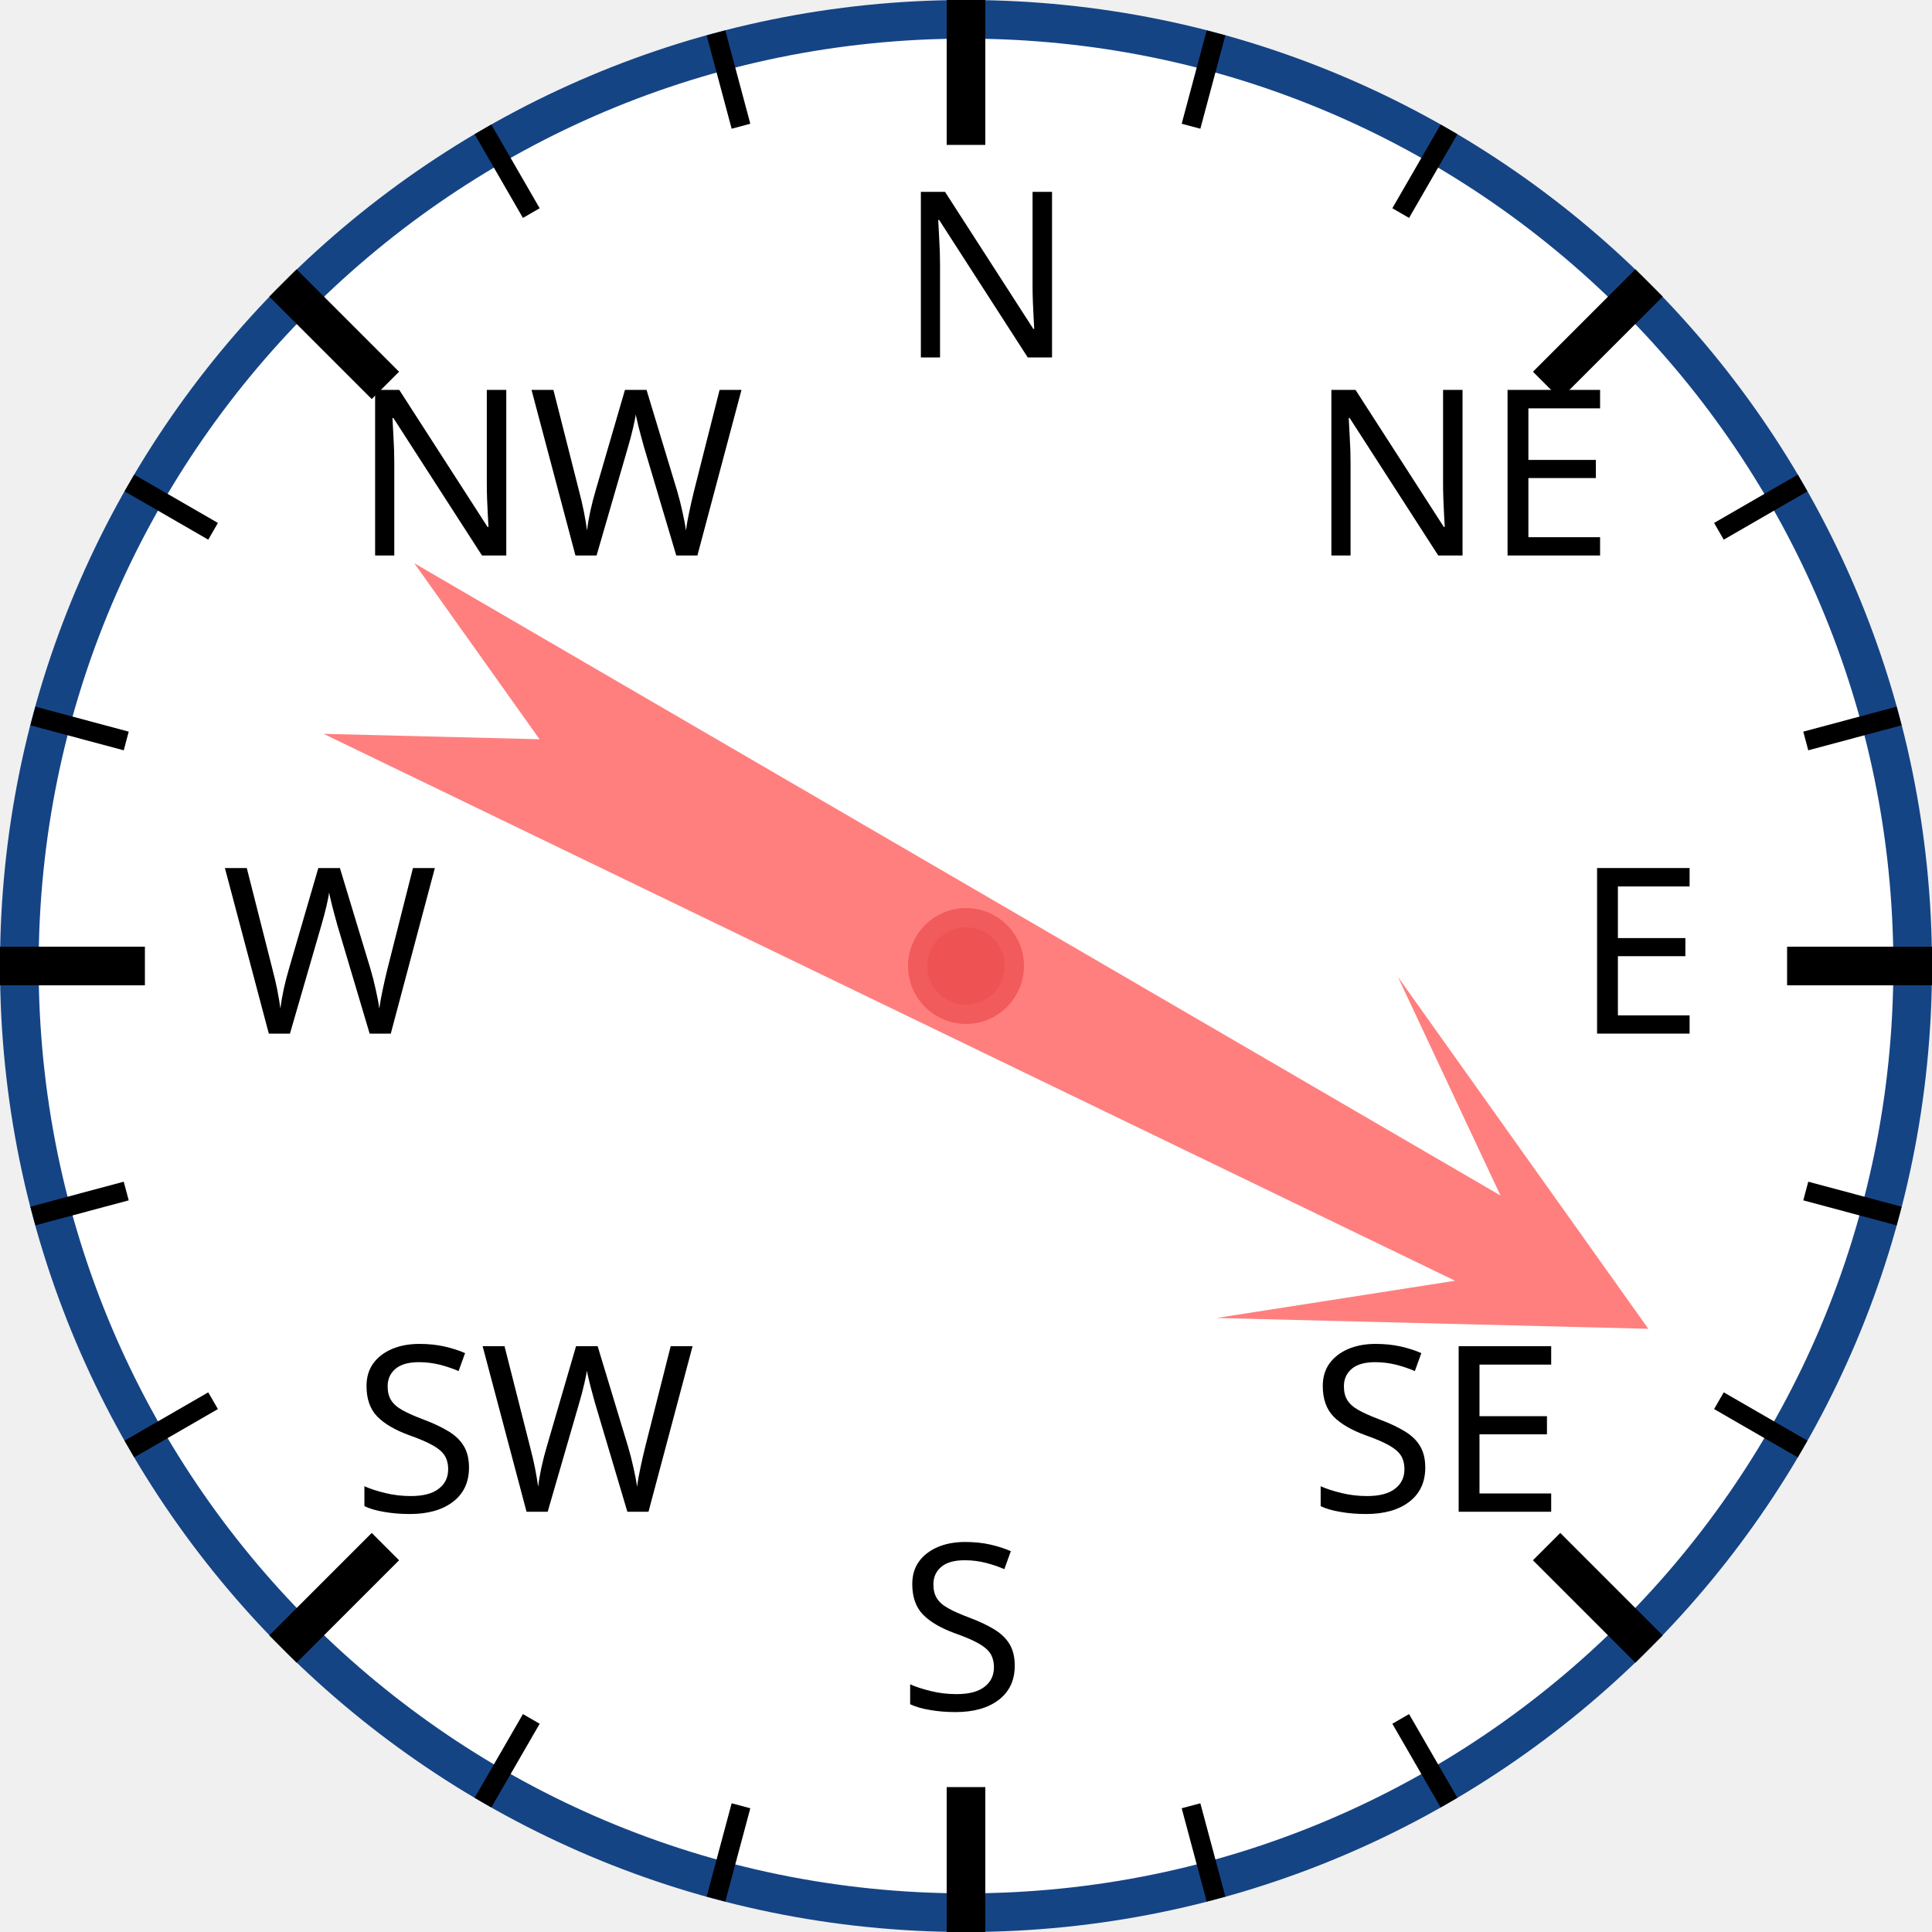
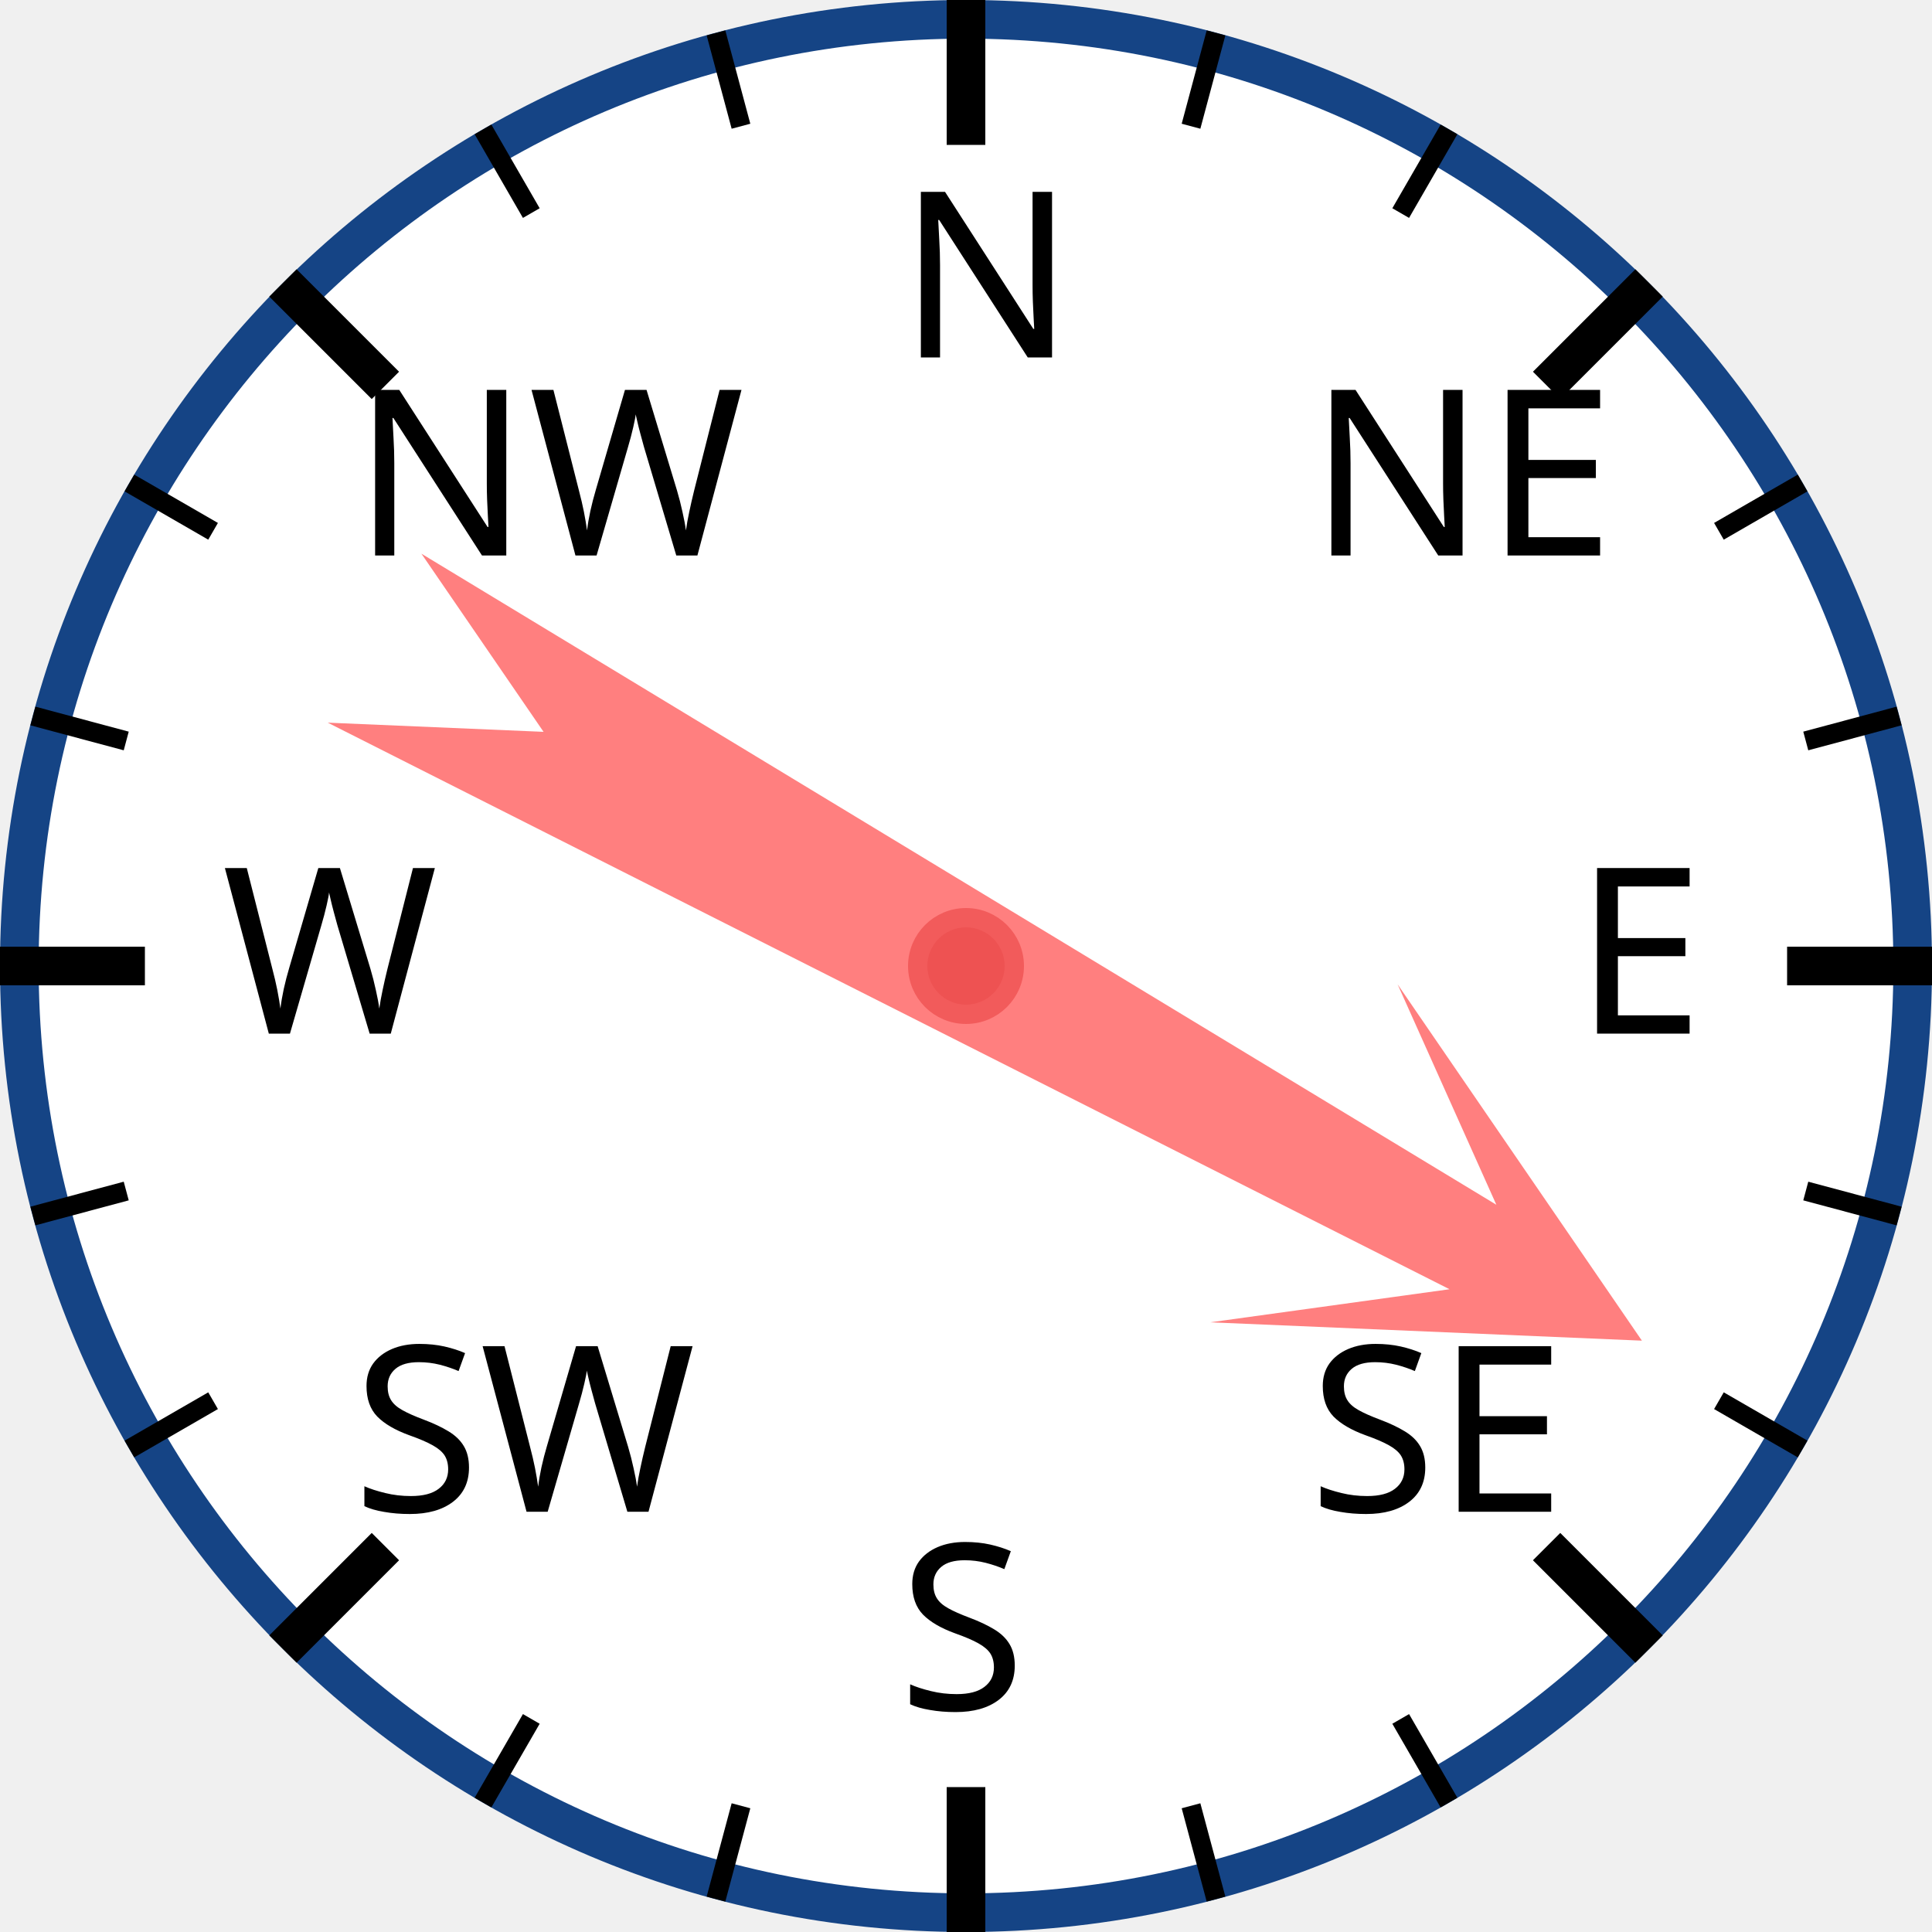
<svg xmlns="http://www.w3.org/2000/svg" width="120px" height="120px" viewBox="0 0 200 200">
  <circle cx="100" cy="100" r="98" style="fill: white; stroke: #154485; stroke-width: 4;" />
  <text x="93.0" y="37.0" style="font-family: sans-serif; font-size: 18pt;">N</text>
  <line x1="100.0" y1="0.0" x2="100.0" y2="15.0" style="stroke: black; stroke-width: 4;" />
  <line x1="74.118" y1="3.407" x2="76.706" y2="13.067" style="stroke: black; stroke-width: 2;" />
  <line x1="50" y1="13.397" x2="55" y2="22.058" style="stroke: black; stroke-width: 2;" />
  <text x="36.503" y="57.503" style="font-family: sans-serif; font-size: 18pt;">NW</text>
  <line x1="29.289" y1="29.289" x2="39.896" y2="39.896" style="stroke: black; stroke-width: 4;" />
  <line x1="13.397" y1="50" x2="22.058" y2="55" style="stroke: black; stroke-width: 2;" />
  <line x1="3.407" y1="74.118" x2="13.067" y2="76.706" style="stroke: black; stroke-width: 2;" />
  <text x="23.0" y="107.0" style="font-family: sans-serif; font-size: 18pt;">W</text>
  <line x1="0.0" y1="100.0" x2="15.0" y2="100.0" style="stroke: black; stroke-width: 4;" />
  <line x1="3.407" y1="125.882" x2="13.067" y2="123.294" style="stroke: black; stroke-width: 2;" />
  <line x1="13.397" y1="150" x2="22.058" y2="145" style="stroke: black; stroke-width: 2;" />
  <text x="36.503" y="156.497" style="font-family: sans-serif; font-size: 18pt;">SW</text>
  <line x1="29.289" y1="170.711" x2="39.896" y2="160.104" style="stroke: black; stroke-width: 4;" />
  <line x1="50" y1="186.603" x2="55" y2="177.942" style="stroke: black; stroke-width: 2;" />
  <line x1="74.118" y1="196.593" x2="76.706" y2="186.933" style="stroke: black; stroke-width: 2;" />
  <text x="93" y="177.0" style="font-family: sans-serif; font-size: 18pt;">S</text>
  <line x1="100" y1="200.0" x2="100" y2="185.0" style="stroke: black; stroke-width: 4;" />
  <line x1="125.882" y1="196.593" x2="123.294" y2="186.933" style="stroke: black; stroke-width: 2;" />
  <line x1="150.0" y1="186.603" x2="145.0" y2="177.942" style="stroke: black; stroke-width: 2;" />
  <text x="135.497" y="156.497" style="font-family: sans-serif; font-size: 18pt;">SE</text>
  <line x1="170.711" y1="170.711" x2="160.104" y2="160.104" style="stroke: black; stroke-width: 4;" />
  <line x1="186.603" y1="150" x2="177.942" y2="145" style="stroke: black; stroke-width: 2;" />
  <line x1="196.593" y1="125.882" x2="186.933" y2="123.294" style="stroke: black; stroke-width: 2;" />
  <text x="163.0" y="107" style="font-family: sans-serif; font-size: 18pt;">E</text>
  <line x1="200.0" y1="100" x2="185.0" y2="100" style="stroke: black; stroke-width: 4;" />
  <line x1="196.593" y1="74.118" x2="186.933" y2="76.706" style="stroke: black; stroke-width: 2;" />
  <line x1="186.603" y1="50" x2="177.942" y2="55" style="stroke: black; stroke-width: 2;" />
  <text x="135.497" y="57.503" style="font-family: sans-serif; font-size: 18pt;">NE</text>
  <line x1="170.711" y1="29.289" x2="160.104" y2="39.896" style="stroke: black; stroke-width: 4;" />
  <line x1="150" y1="13.397" x2="145" y2="22.058" style="stroke: black; stroke-width: 2;" />
  <line x1="125.882" y1="3.407" x2="123.294" y2="13.067" style="stroke: black; stroke-width: 2;" />
-   <polygon points="100 20 120 60 105 40 110 170 100 150 90 170 95 40 80 60" style="fill: red; fill-opacity: 0.5;" transform="rotate(118,100,100)" />
+   <polygon points="100 20 120 60 105 40 110 170 100 150 90 170 95 40 80 60" style="fill: red; fill-opacity: 0.5;" transform="rotate(119,100,100)" />
  <circle cx="100" cy="100" r="5" style="fill: #EE5252; stroke: #F25B5B; stroke-width: 2;" />
</svg>
